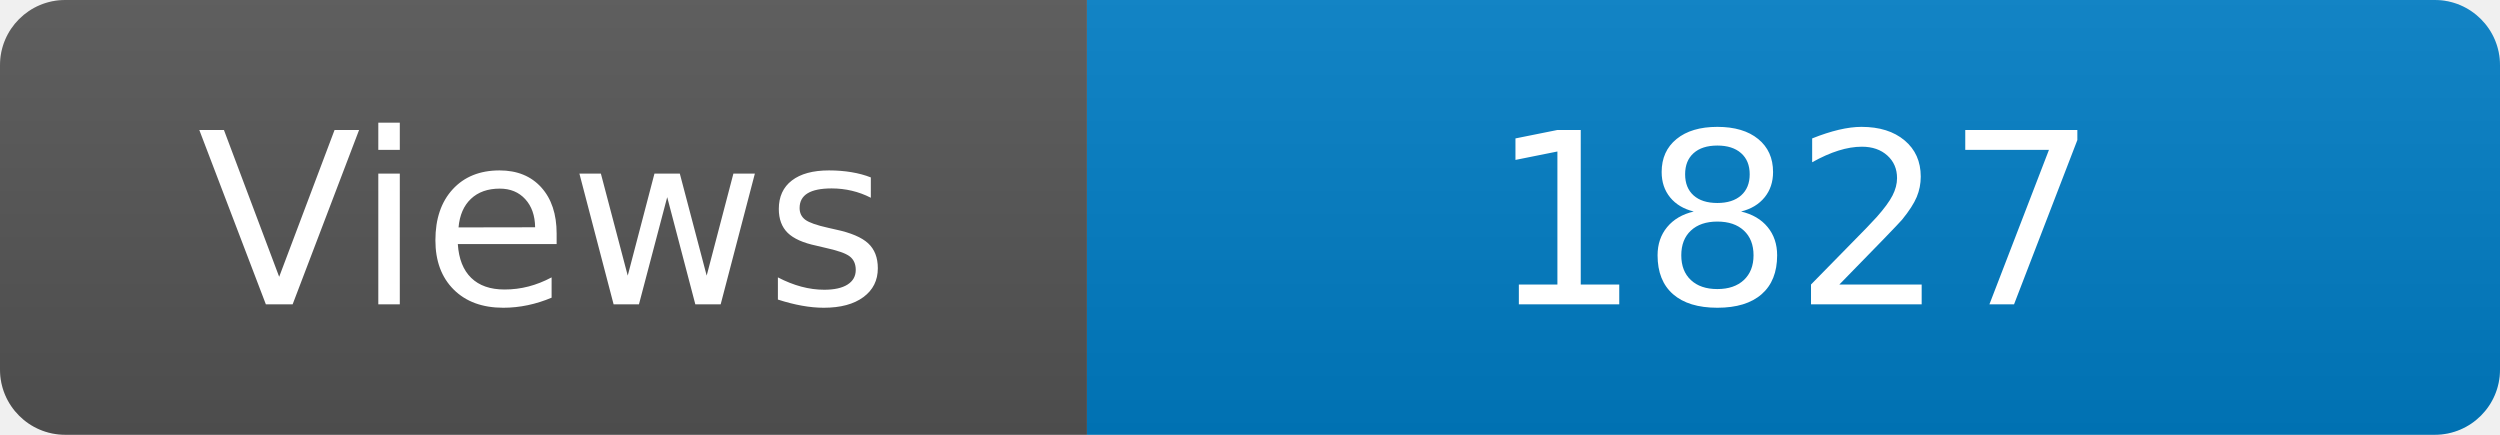
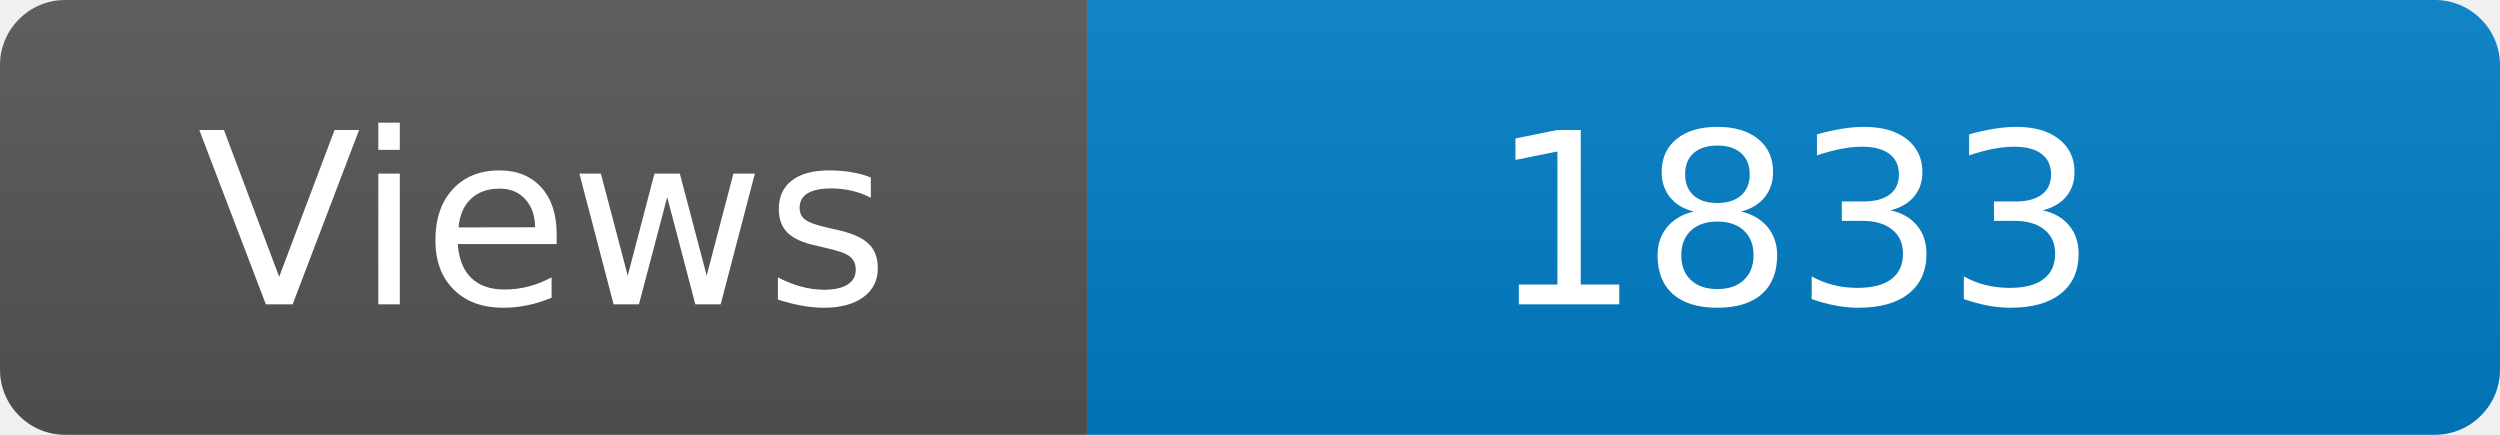
<svg xmlns="http://www.w3.org/2000/svg" width="115" height="20" role="img" aria-label="Maintained?: yes">
  <linearGradient id="s" x2="0" y2="100%">
    <stop offset="0" stop-color="#bbb" stop-opacity=".1" />
    <stop offset="1" stop-opacity=".1" />
  </linearGradient>
  <clipPath id="r">
    <rect width="115" height="20" rx="3" fill="#fff" />
  </clipPath>
  <g clip-path="url(#r)">
    <rect width="50" height="20" fill="#555" />
    <rect x="50" width="160" height="20" fill="#007ec6" />
    <rect width="115" height="20" fill="url(#s)" />
  </g>
  <g fill="#fff" text-anchor="middle" font-family="Verdana,Geneva,DejaVu Sans,sans-serif" font-size="110">
    <text x="250" y="140" transform="scale(.1)" fill="#fff">Views</text>
-     <text x="825" y="140" transform="scale(.1)" fill="#fff">1827</text>
+     <text x="825" y="140" transform="scale(.1)" fill="#fff">1833</text>
  </g>
</svg>
